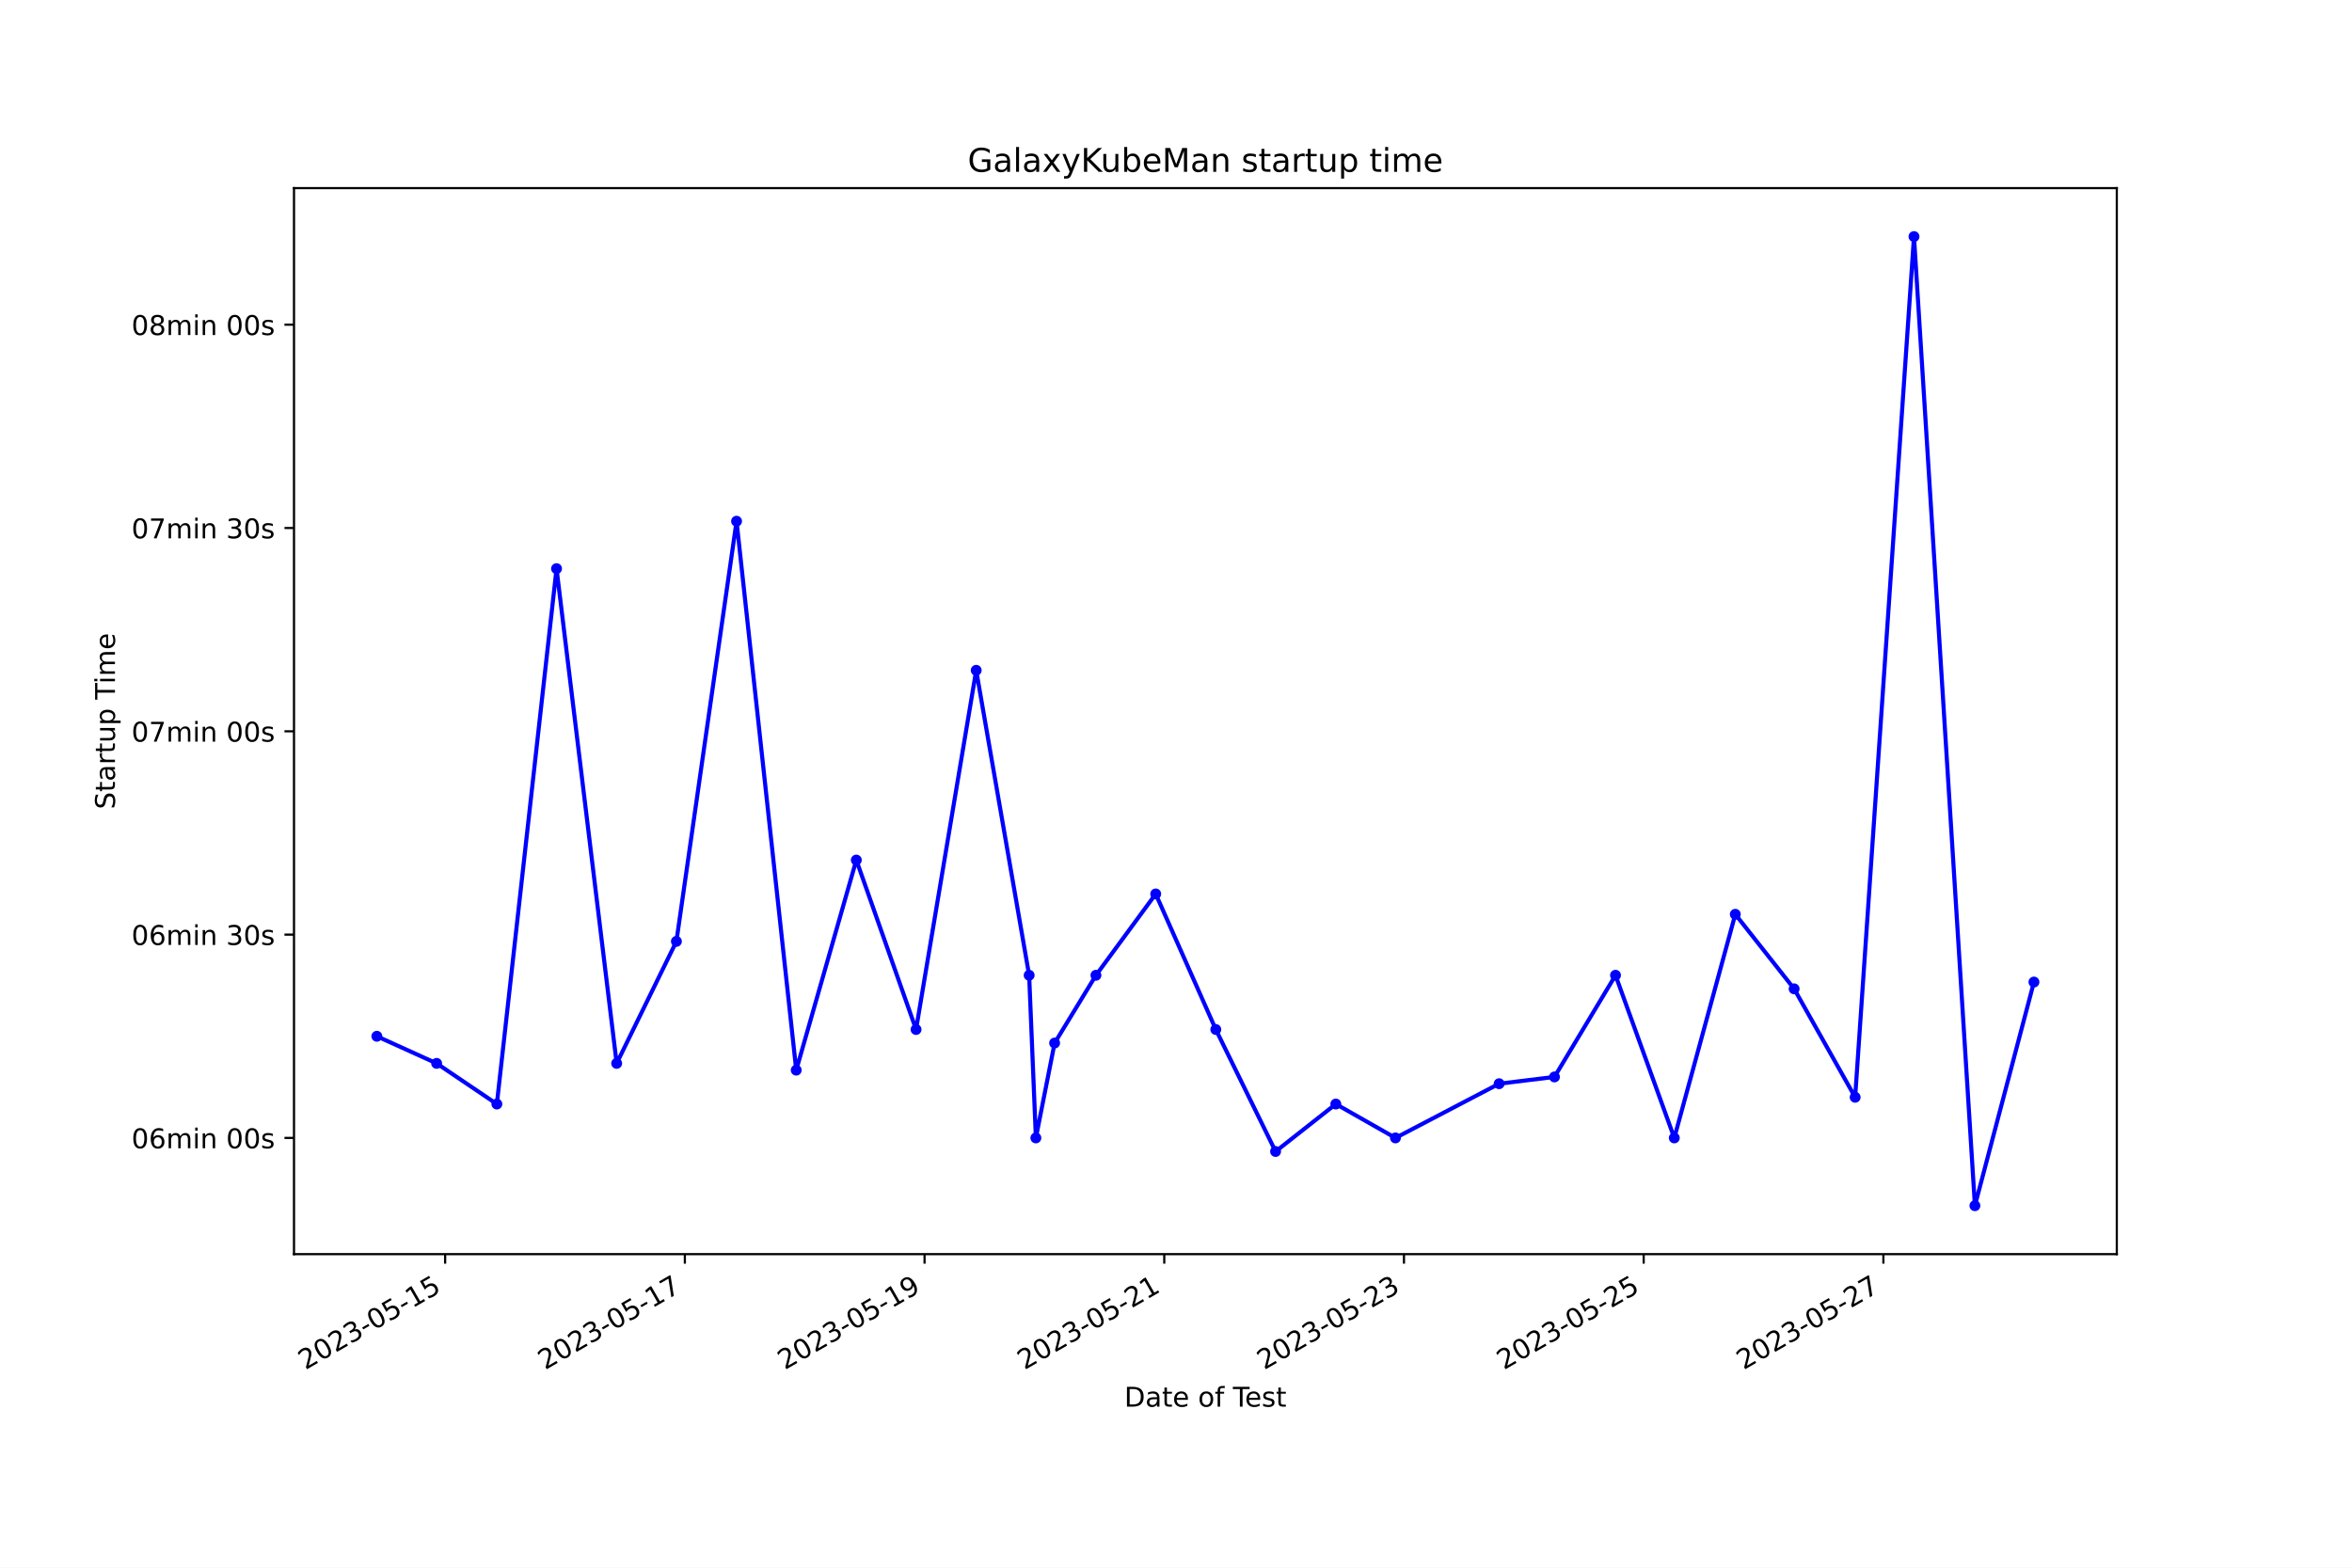
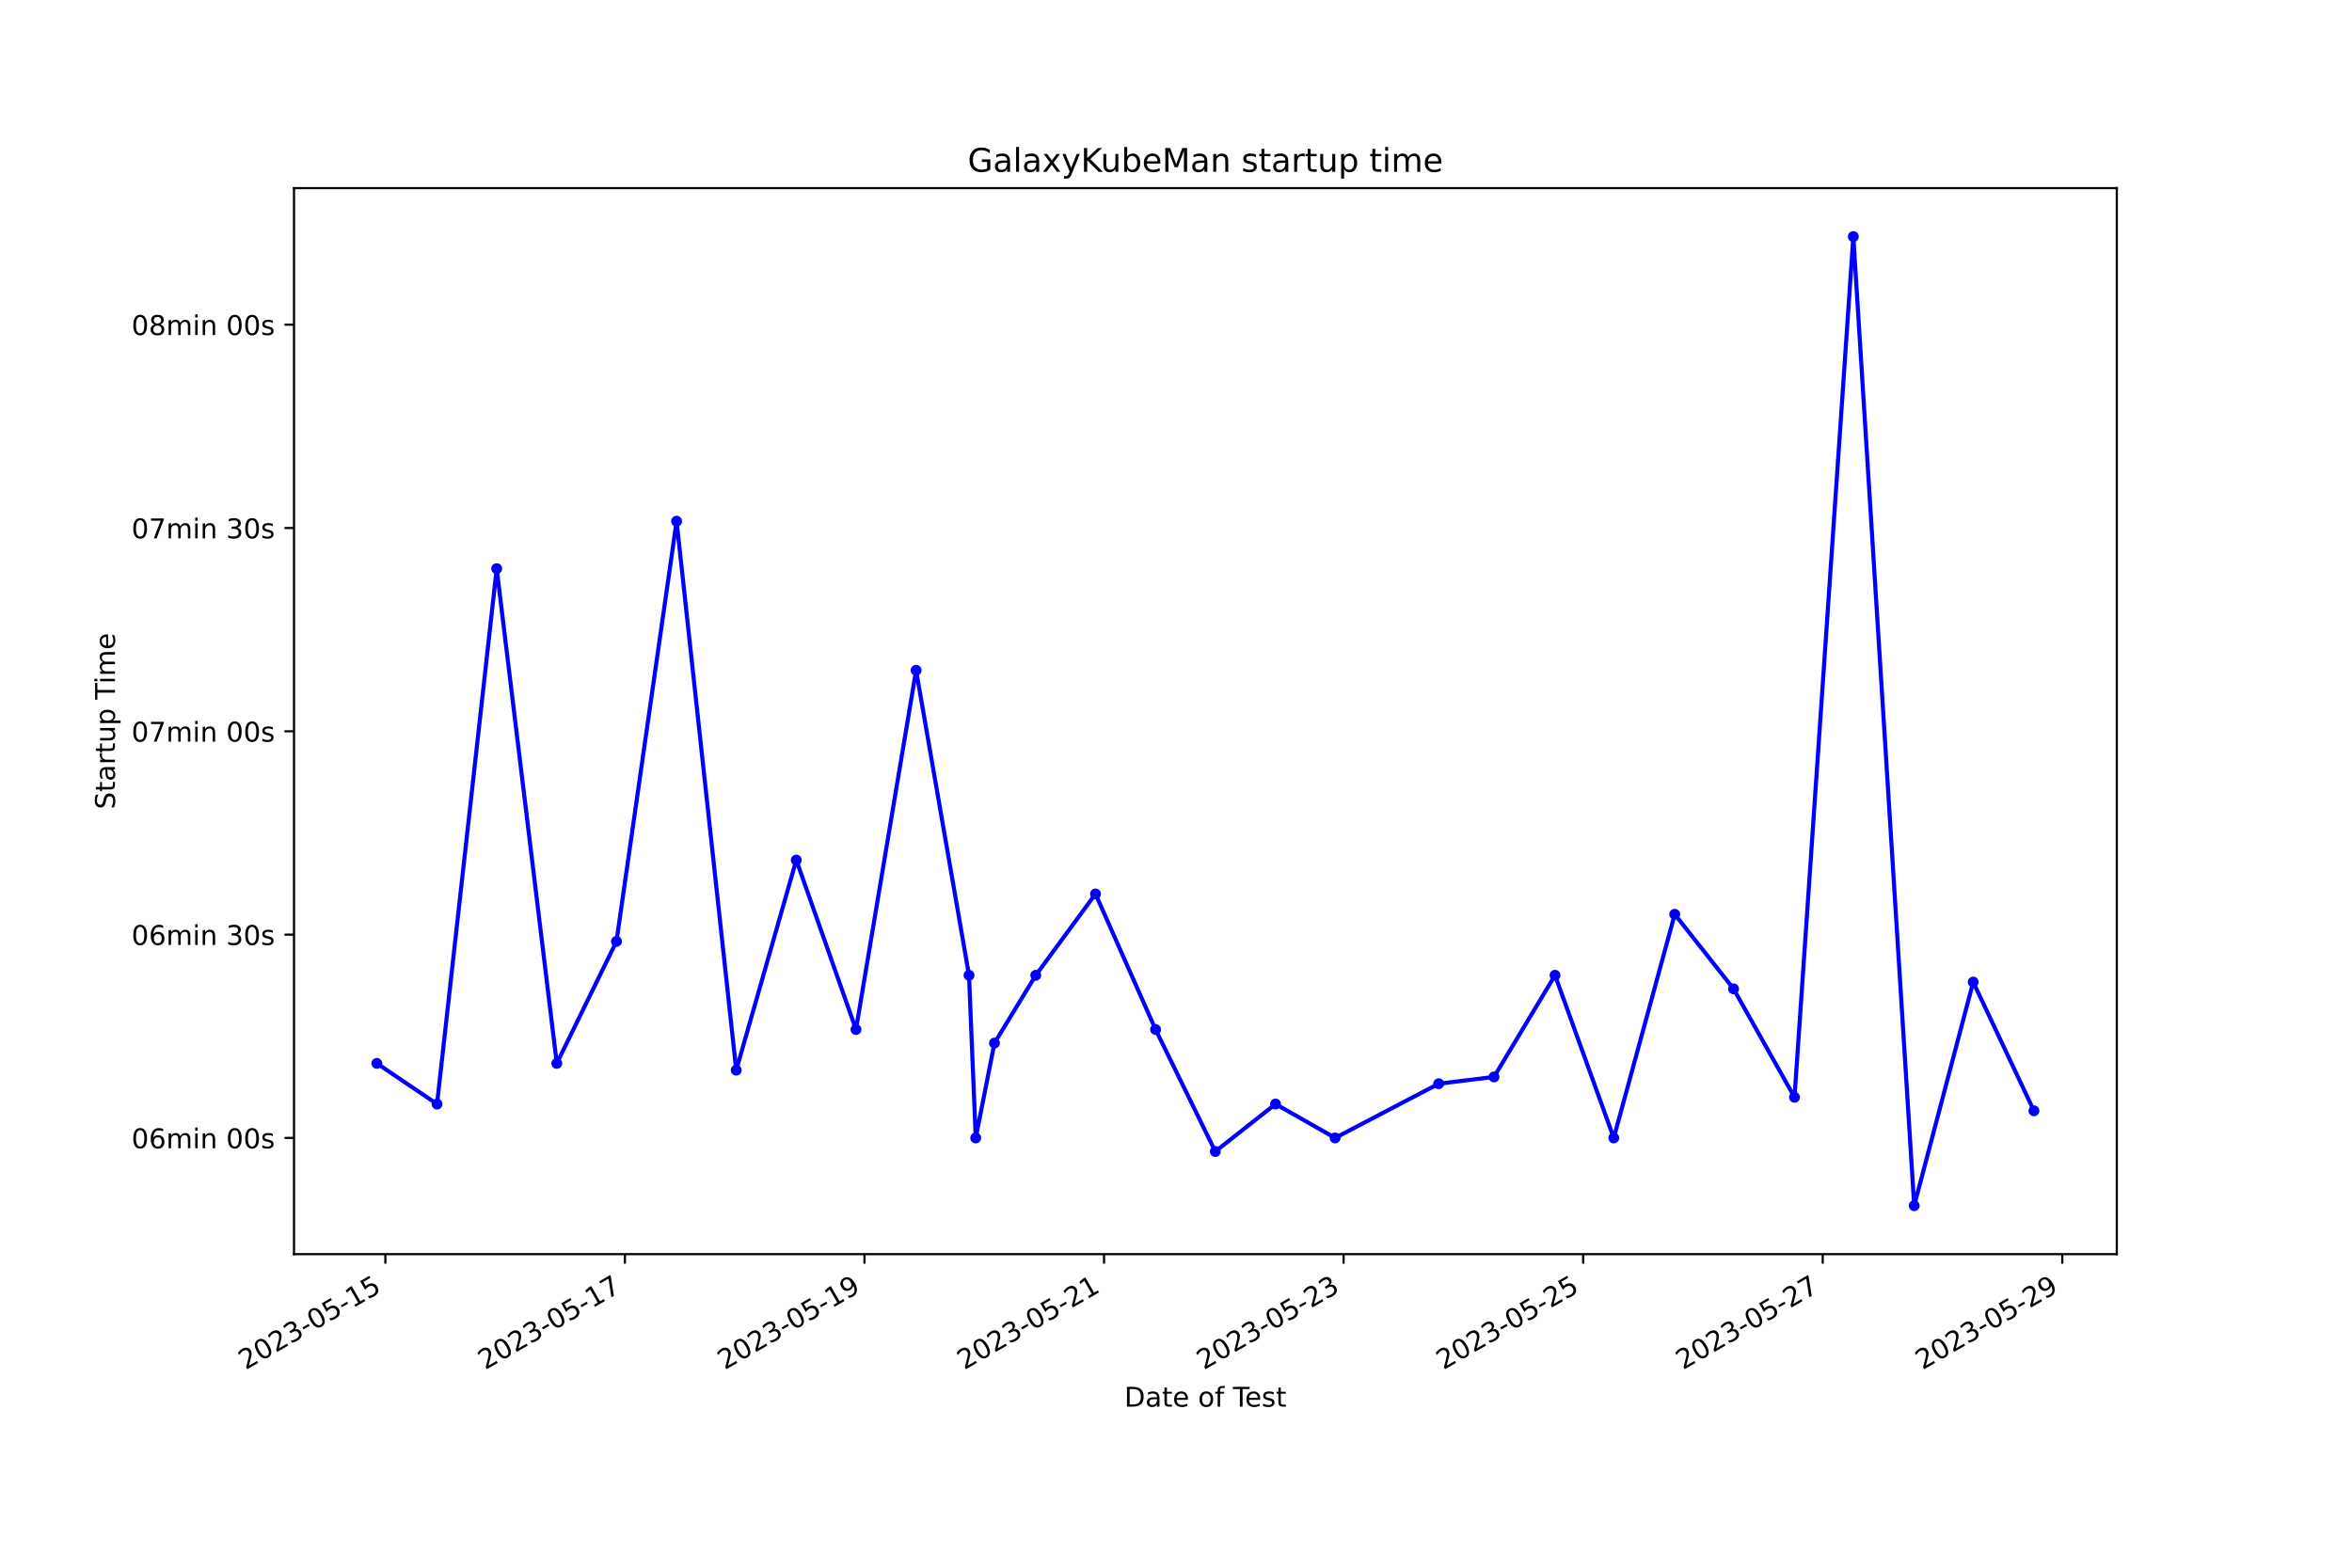
<svg xmlns="http://www.w3.org/2000/svg" xmlns:xlink="http://www.w3.org/1999/xlink" width="864pt" height="576pt" viewBox="0 0 864 576" version="1.1">
  <defs>
    <style type="text/css">*{stroke-linejoin: round; stroke-linecap: butt}</style>
  </defs>
  <g id="figure_1">
    <g id="patch_1">
      <path d="M 0 576  L 864 576  L 864 0  L 0 0  z " style="fill: #ffffff" />
    </g>
    <g id="axes_1">
      <g id="patch_2">
        <path d="M 108 460.8  L 777.6 460.8  L 777.6 69.12  L 108 69.12  z " style="fill: #ffffff" />
      </g>
      <g id="matplotlib.axis_1">
        <g id="xtick_1">
          <g id="line2d_1">
            <defs>
-               <path id="m512138c12f" d="M 0 0  L 0 3.5  " style="stroke: #000000; stroke-width: 0.8" />
+               <path id="mf12563fa78" d="M 0 0  L 0 3.5  " style="stroke: #000000; stroke-width: 0.8" />
            </defs>
            <g>
-               <use xlink:href="#m512138c12f" x="163.524" y="460.8" style="stroke: #000000; stroke-width: 0.8" />
+               <use xlink:href="#mf12563fa78" x="141.563" y="460.8" style="stroke: #000000; stroke-width: 0.8" />
            </g>
          </g>
          <g id="text_1">
-             <g transform="translate(112.1545 503.4383) rotate(-30) scale(0.1 -0.1)">
+             <g transform="translate(90.19333 503.4383) rotate(-30) scale(0.1 -0.1)">
              <defs>
                <path id="DejaVuSans-32" d="M 1228 531  L 3431 531  L 3431 0  L 469 0  L 469 531  Q 828 903 1448 1529  Q 2069 2156 2228 2338  Q 2531 2678 2651 2914  Q 2772 3150 2772 3378  Q 2772 3750 2511 3984  Q 2250 4219 1831 4219  Q 1534 4219 1204 4116  Q 875 4013 500 3803  L 500 4441  Q 881 4594 1212 4672  Q 1544 4750 1819 4750  Q 2544 4750 2975 4387  Q 3406 4025 3406 3419  Q 3406 3131 3298 2873  Q 3191 2616 2906 2266  Q 2828 2175 2409 1742  Q 1991 1309 1228 531  z " transform="scale(0.015625)" />
                <path id="DejaVuSans-30" d="M 2034 4250  Q 1547 4250 1301 3770  Q 1056 3291 1056 2328  Q 1056 1369 1301 889  Q 1547 409 2034 409  Q 2525 409 2770 889  Q 3016 1369 3016 2328  Q 3016 3291 2770 3770  Q 2525 4250 2034 4250  z M 2034 4750  Q 2819 4750 3233 4129  Q 3647 3509 3647 2328  Q 3647 1150 3233 529  Q 2819 -91 2034 -91  Q 1250 -91 836 529  Q 422 1150 422 2328  Q 422 3509 836 4129  Q 1250 4750 2034 4750  z " transform="scale(0.015625)" />
                <path id="DejaVuSans-33" d="M 2597 2516  Q 3050 2419 3304 2112  Q 3559 1806 3559 1356  Q 3559 666 3084 287  Q 2609 -91 1734 -91  Q 1441 -91 1130 -33  Q 819 25 488 141  L 488 750  Q 750 597 1062 519  Q 1375 441 1716 441  Q 2309 441 2620 675  Q 2931 909 2931 1356  Q 2931 1769 2642 2001  Q 2353 2234 1838 2234  L 1294 2234  L 1294 2753  L 1863 2753  Q 2328 2753 2575 2939  Q 2822 3125 2822 3475  Q 2822 3834 2567 4026  Q 2313 4219 1838 4219  Q 1578 4219 1281 4162  Q 984 4106 628 3988  L 628 4550  Q 988 4650 1302 4700  Q 1616 4750 1894 4750  Q 2613 4750 3031 4423  Q 3450 4097 3450 3541  Q 3450 3153 3228 2886  Q 3006 2619 2597 2516  z " transform="scale(0.015625)" />
                <path id="DejaVuSans-2d" d="M 313 2009  L 1997 2009  L 1997 1497  L 313 1497  L 313 2009  z " transform="scale(0.015625)" />
                <path id="DejaVuSans-35" d="M 691 4666  L 3169 4666  L 3169 4134  L 1269 4134  L 1269 2991  Q 1406 3038 1543 3061  Q 1681 3084 1819 3084  Q 2600 3084 3056 2656  Q 3513 2228 3513 1497  Q 3513 744 3044 326  Q 2575 -91 1722 -91  Q 1428 -91 1123 -41  Q 819 9 494 109  L 494 744  Q 775 591 1075 516  Q 1375 441 1709 441  Q 2250 441 2565 725  Q 2881 1009 2881 1497  Q 2881 1984 2565 2268  Q 2250 2553 1709 2553  Q 1456 2553 1204 2497  Q 953 2441 691 2322  L 691 4666  z " transform="scale(0.015625)" />
                <path id="DejaVuSans-31" d="M 794 531  L 1825 531  L 1825 4091  L 703 3866  L 703 4441  L 1819 4666  L 2450 4666  L 2450 531  L 3481 531  L 3481 0  L 794 0  L 794 531  z " transform="scale(0.015625)" />
              </defs>
              <use xlink:href="#DejaVuSans-32" />
              <use xlink:href="#DejaVuSans-30" x="63.623" />
              <use xlink:href="#DejaVuSans-32" x="127.246" />
              <use xlink:href="#DejaVuSans-33" x="190.869" />
              <use xlink:href="#DejaVuSans-2d" x="254.492" />
              <use xlink:href="#DejaVuSans-30" x="290.576" />
              <use xlink:href="#DejaVuSans-35" x="354.199" />
              <use xlink:href="#DejaVuSans-2d" x="417.822" />
              <use xlink:href="#DejaVuSans-31" x="453.906" />
              <use xlink:href="#DejaVuSans-35" x="517.529" />
            </g>
          </g>
        </g>
        <g id="xtick_2">
          <g id="line2d_2">
            <g>
-               <use xlink:href="#m512138c12f" x="251.579" y="460.8" style="stroke: #000000; stroke-width: 0.8" />
+               <use xlink:href="#mf12563fa78" x="229.565" y="460.8" style="stroke: #000000; stroke-width: 0.8" />
            </g>
          </g>
          <g id="text_2">
-             <g transform="translate(200.2099 503.4383) rotate(-30) scale(0.1 -0.1)">
+             <g transform="translate(178.1955 503.4383) rotate(-30) scale(0.1 -0.1)">
              <defs>
                <path id="DejaVuSans-37" d="M 525 4666  L 3525 4666  L 3525 4397  L 1831 0  L 1172 0  L 2766 4134  L 525 4134  L 525 4666  z " transform="scale(0.015625)" />
              </defs>
              <use xlink:href="#DejaVuSans-32" />
              <use xlink:href="#DejaVuSans-30" x="63.623" />
              <use xlink:href="#DejaVuSans-32" x="127.246" />
              <use xlink:href="#DejaVuSans-33" x="190.869" />
              <use xlink:href="#DejaVuSans-2d" x="254.492" />
              <use xlink:href="#DejaVuSans-30" x="290.576" />
              <use xlink:href="#DejaVuSans-35" x="354.199" />
              <use xlink:href="#DejaVuSans-2d" x="417.822" />
              <use xlink:href="#DejaVuSans-31" x="453.906" />
              <use xlink:href="#DejaVuSans-37" x="517.529" />
            </g>
          </g>
        </g>
        <g id="xtick_3">
          <g id="line2d_3">
            <g>
-               <use xlink:href="#m512138c12f" x="339.635" y="460.8" style="stroke: #000000; stroke-width: 0.8" />
+               <use xlink:href="#mf12563fa78" x="317.567" y="460.8" style="stroke: #000000; stroke-width: 0.8" />
            </g>
          </g>
          <g id="text_3">
-             <g transform="translate(288.2652 503.4383) rotate(-30) scale(0.1 -0.1)">
+             <g transform="translate(266.1976 503.4383) rotate(-30) scale(0.1 -0.1)">
              <defs>
                <path id="DejaVuSans-39" d="M 703 97  L 703 672  Q 941 559 1184 500  Q 1428 441 1663 441  Q 2288 441 2617 861  Q 2947 1281 2994 2138  Q 2813 1869 2534 1725  Q 2256 1581 1919 1581  Q 1219 1581 811 2004  Q 403 2428 403 3163  Q 403 3881 828 4315  Q 1253 4750 1959 4750  Q 2769 4750 3195 4129  Q 3622 3509 3622 2328  Q 3622 1225 3098 567  Q 2575 -91 1691 -91  Q 1453 -91 1209 -44  Q 966 3 703 97  z M 1959 2075  Q 2384 2075 2632 2365  Q 2881 2656 2881 3163  Q 2881 3666 2632 3958  Q 2384 4250 1959 4250  Q 1534 4250 1286 3958  Q 1038 3666 1038 3163  Q 1038 2656 1286 2365  Q 1534 2075 1959 2075  z " transform="scale(0.015625)" />
              </defs>
              <use xlink:href="#DejaVuSans-32" />
              <use xlink:href="#DejaVuSans-30" x="63.623" />
              <use xlink:href="#DejaVuSans-32" x="127.246" />
              <use xlink:href="#DejaVuSans-33" x="190.869" />
              <use xlink:href="#DejaVuSans-2d" x="254.492" />
              <use xlink:href="#DejaVuSans-30" x="290.576" />
              <use xlink:href="#DejaVuSans-35" x="354.199" />
              <use xlink:href="#DejaVuSans-2d" x="417.822" />
              <use xlink:href="#DejaVuSans-31" x="453.906" />
              <use xlink:href="#DejaVuSans-39" x="517.529" />
            </g>
          </g>
        </g>
        <g id="xtick_4">
          <g id="line2d_4">
            <g>
-               <use xlink:href="#m512138c12f" x="427.69" y="460.8" style="stroke: #000000; stroke-width: 0.8" />
+               <use xlink:href="#mf12563fa78" x="405.569" y="460.8" style="stroke: #000000; stroke-width: 0.8" />
            </g>
          </g>
          <g id="text_4">
-             <g transform="translate(376.3205 503.4383) rotate(-30) scale(0.1 -0.1)">
+             <g transform="translate(354.1997 503.4383) rotate(-30) scale(0.1 -0.1)">
              <use xlink:href="#DejaVuSans-32" />
              <use xlink:href="#DejaVuSans-30" x="63.623" />
              <use xlink:href="#DejaVuSans-32" x="127.246" />
              <use xlink:href="#DejaVuSans-33" x="190.869" />
              <use xlink:href="#DejaVuSans-2d" x="254.492" />
              <use xlink:href="#DejaVuSans-30" x="290.576" />
              <use xlink:href="#DejaVuSans-35" x="354.199" />
              <use xlink:href="#DejaVuSans-2d" x="417.822" />
              <use xlink:href="#DejaVuSans-32" x="453.906" />
              <use xlink:href="#DejaVuSans-31" x="517.529" />
            </g>
          </g>
        </g>
        <g id="xtick_5">
          <g id="line2d_5">
            <g>
-               <use xlink:href="#m512138c12f" x="515.745" y="460.8" style="stroke: #000000; stroke-width: 0.8" />
+               <use xlink:href="#mf12563fa78" x="493.571" y="460.8" style="stroke: #000000; stroke-width: 0.8" />
            </g>
          </g>
          <g id="text_5">
-             <g transform="translate(464.3758 503.4383) rotate(-30) scale(0.1 -0.1)">
+             <g transform="translate(442.2019 503.4383) rotate(-30) scale(0.1 -0.1)">
              <use xlink:href="#DejaVuSans-32" />
              <use xlink:href="#DejaVuSans-30" x="63.623" />
              <use xlink:href="#DejaVuSans-32" x="127.246" />
              <use xlink:href="#DejaVuSans-33" x="190.869" />
              <use xlink:href="#DejaVuSans-2d" x="254.492" />
              <use xlink:href="#DejaVuSans-30" x="290.576" />
              <use xlink:href="#DejaVuSans-35" x="354.199" />
              <use xlink:href="#DejaVuSans-2d" x="417.822" />
              <use xlink:href="#DejaVuSans-32" x="453.906" />
              <use xlink:href="#DejaVuSans-33" x="517.529" />
            </g>
          </g>
        </g>
        <g id="xtick_6">
          <g id="line2d_6">
            <g>
-               <use xlink:href="#m512138c12f" x="603.801" y="460.8" style="stroke: #000000; stroke-width: 0.8" />
+               <use xlink:href="#mf12563fa78" x="581.573" y="460.8" style="stroke: #000000; stroke-width: 0.8" />
            </g>
          </g>
          <g id="text_6">
-             <g transform="translate(552.4311 503.4383) rotate(-30) scale(0.1 -0.1)">
+             <g transform="translate(530.204 503.4383) rotate(-30) scale(0.1 -0.1)">
              <use xlink:href="#DejaVuSans-32" />
              <use xlink:href="#DejaVuSans-30" x="63.623" />
              <use xlink:href="#DejaVuSans-32" x="127.246" />
              <use xlink:href="#DejaVuSans-33" x="190.869" />
              <use xlink:href="#DejaVuSans-2d" x="254.492" />
              <use xlink:href="#DejaVuSans-30" x="290.576" />
              <use xlink:href="#DejaVuSans-35" x="354.199" />
              <use xlink:href="#DejaVuSans-2d" x="417.822" />
              <use xlink:href="#DejaVuSans-32" x="453.906" />
              <use xlink:href="#DejaVuSans-35" x="517.529" />
            </g>
          </g>
        </g>
        <g id="xtick_7">
          <g id="line2d_7">
            <g>
-               <use xlink:href="#m512138c12f" x="691.856" y="460.8" style="stroke: #000000; stroke-width: 0.8" />
+               <use xlink:href="#mf12563fa78" x="669.576" y="460.8" style="stroke: #000000; stroke-width: 0.8" />
            </g>
          </g>
          <g id="text_7">
-             <g transform="translate(640.4865 503.4383) rotate(-30) scale(0.1 -0.1)">
+             <g transform="translate(618.2061 503.4383) rotate(-30) scale(0.1 -0.1)">
              <use xlink:href="#DejaVuSans-32" />
              <use xlink:href="#DejaVuSans-30" x="63.623" />
              <use xlink:href="#DejaVuSans-32" x="127.246" />
              <use xlink:href="#DejaVuSans-33" x="190.869" />
              <use xlink:href="#DejaVuSans-2d" x="254.492" />
              <use xlink:href="#DejaVuSans-30" x="290.576" />
              <use xlink:href="#DejaVuSans-35" x="354.199" />
              <use xlink:href="#DejaVuSans-2d" x="417.822" />
              <use xlink:href="#DejaVuSans-32" x="453.906" />
              <use xlink:href="#DejaVuSans-37" x="517.529" />
            </g>
          </g>
        </g>
-         <g id="text_8">
+         <g id="xtick_8">
+           <g id="line2d_8">
+             <g>
+               <use xlink:href="#mf12563fa78" x="757.578" y="460.8" style="stroke: #000000; stroke-width: 0.8" />
+             </g>
+           </g>
+           <g id="text_8">
+             <g transform="translate(706.2083 503.4383) rotate(-30) scale(0.1 -0.1)">
+               <use xlink:href="#DejaVuSans-32" />
+               <use xlink:href="#DejaVuSans-30" x="63.623" />
+               <use xlink:href="#DejaVuSans-32" x="127.246" />
+               <use xlink:href="#DejaVuSans-33" x="190.869" />
+               <use xlink:href="#DejaVuSans-2d" x="254.492" />
+               <use xlink:href="#DejaVuSans-30" x="290.576" />
+               <use xlink:href="#DejaVuSans-35" x="354.199" />
+               <use xlink:href="#DejaVuSans-2d" x="417.822" />
+               <use xlink:href="#DejaVuSans-32" x="453.906" />
+               <use xlink:href="#DejaVuSans-39" x="517.529" />
+             </g>
+           </g>
+         </g>
+         <g id="text_9">
          <g transform="translate(413.0063 516.8378) scale(0.1 -0.1)">
            <defs>
              <path id="DejaVuSans-44" d="M 1259 4147  L 1259 519  L 2022 519  Q 2988 519 3436 956  Q 3884 1394 3884 2338  Q 3884 3275 3436 3711  Q 2988 4147 2022 4147  L 1259 4147  z M 628 4666  L 1925 4666  Q 3281 4666 3915 4102  Q 4550 3538 4550 2338  Q 4550 1131 3912 565  Q 3275 0 1925 0  L 628 0  L 628 4666  z " transform="scale(0.015625)" />
              <path id="DejaVuSans-61" d="M 2194 1759  Q 1497 1759 1228 1600  Q 959 1441 959 1056  Q 959 750 1161 570  Q 1363 391 1709 391  Q 2188 391 2477 730  Q 2766 1069 2766 1631  L 2766 1759  L 2194 1759  z M 3341 1997  L 3341 0  L 2766 0  L 2766 531  Q 2569 213 2275 61  Q 1981 -91 1556 -91  Q 1019 -91 701 211  Q 384 513 384 1019  Q 384 1609 779 1909  Q 1175 2209 1959 2209  L 2766 2209  L 2766 2266  Q 2766 2663 2505 2880  Q 2244 3097 1772 3097  Q 1472 3097 1187 3025  Q 903 2953 641 2809  L 641 3341  Q 956 3463 1253 3523  Q 1550 3584 1831 3584  Q 2591 3584 2966 3190  Q 3341 2797 3341 1997  z " transform="scale(0.015625)" />
              <path id="DejaVuSans-74" d="M 1172 4494  L 1172 3500  L 2356 3500  L 2356 3053  L 1172 3053  L 1172 1153  Q 1172 725 1289 603  Q 1406 481 1766 481  L 2356 481  L 2356 0  L 1766 0  Q 1100 0 847 248  Q 594 497 594 1153  L 594 3053  L 172 3053  L 172 3500  L 594 3500  L 594 4494  L 1172 4494  z " transform="scale(0.015625)" />
              <path id="DejaVuSans-65" d="M 3597 1894  L 3597 1613  L 953 1613  Q 991 1019 1311 708  Q 1631 397 2203 397  Q 2534 397 2845 478  Q 3156 559 3463 722  L 3463 178  Q 3153 47 2828 -22  Q 2503 -91 2169 -91  Q 1331 -91 842 396  Q 353 884 353 1716  Q 353 2575 817 3079  Q 1281 3584 2069 3584  Q 2775 3584 3186 3129  Q 3597 2675 3597 1894  z M 3022 2063  Q 3016 2534 2758 2815  Q 2500 3097 2075 3097  Q 1594 3097 1305 2825  Q 1016 2553 972 2059  L 3022 2063  z " transform="scale(0.015625)" />
              <path id="DejaVuSans-20" transform="scale(0.015625)" />
              <path id="DejaVuSans-6f" d="M 1959 3097  Q 1497 3097 1228 2736  Q 959 2375 959 1747  Q 959 1119 1226 758  Q 1494 397 1959 397  Q 2419 397 2687 759  Q 2956 1122 2956 1747  Q 2956 2369 2687 2733  Q 2419 3097 1959 3097  z M 1959 3584  Q 2709 3584 3137 3096  Q 3566 2609 3566 1747  Q 3566 888 3137 398  Q 2709 -91 1959 -91  Q 1206 -91 779 398  Q 353 888 353 1747  Q 353 2609 779 3096  Q 1206 3584 1959 3584  z " transform="scale(0.015625)" />
              <path id="DejaVuSans-66" d="M 2375 4863  L 2375 4384  L 1825 4384  Q 1516 4384 1395 4259  Q 1275 4134 1275 3809  L 1275 3500  L 2222 3500  L 2222 3053  L 1275 3053  L 1275 0  L 697 0  L 697 3053  L 147 3053  L 147 3500  L 697 3500  L 697 3744  Q 697 4328 969 4595  Q 1241 4863 1831 4863  L 2375 4863  z " transform="scale(0.015625)" />
              <path id="DejaVuSans-54" d="M -19 4666  L 3928 4666  L 3928 4134  L 2272 4134  L 2272 0  L 1638 0  L 1638 4134  L -19 4134  L -19 4666  z " transform="scale(0.015625)" />
              <path id="DejaVuSans-73" d="M 2834 3397  L 2834 2853  Q 2591 2978 2328 3040  Q 2066 3103 1784 3103  Q 1356 3103 1142 2972  Q 928 2841 928 2578  Q 928 2378 1081 2264  Q 1234 2150 1697 2047  L 1894 2003  Q 2506 1872 2764 1633  Q 3022 1394 3022 966  Q 3022 478 2636 193  Q 2250 -91 1575 -91  Q 1294 -91 989 -36  Q 684 19 347 128  L 347 722  Q 666 556 975 473  Q 1284 391 1588 391  Q 1994 391 2212 530  Q 2431 669 2431 922  Q 2431 1156 2273 1281  Q 2116 1406 1581 1522  L 1381 1569  Q 847 1681 609 1914  Q 372 2147 372 2553  Q 372 3047 722 3315  Q 1072 3584 1716 3584  Q 2034 3584 2315 3537  Q 2597 3491 2834 3397  z " transform="scale(0.015625)" />
            </defs>
            <use xlink:href="#DejaVuSans-44" />
            <use xlink:href="#DejaVuSans-61" x="77.002" />
            <use xlink:href="#DejaVuSans-74" x="138.281" />
            <use xlink:href="#DejaVuSans-65" x="177.49" />
            <use xlink:href="#DejaVuSans-20" x="239.014" />
            <use xlink:href="#DejaVuSans-6f" x="270.801" />
            <use xlink:href="#DejaVuSans-66" x="331.982" />
            <use xlink:href="#DejaVuSans-20" x="367.188" />
            <use xlink:href="#DejaVuSans-54" x="398.975" />
            <use xlink:href="#DejaVuSans-65" x="443.059" />
            <use xlink:href="#DejaVuSans-73" x="504.582" />
            <use xlink:href="#DejaVuSans-74" x="556.682" />
          </g>
        </g>
      </g>
      <g id="matplotlib.axis_2">
        <g id="ytick_1">
-           <g id="line2d_8">
+           <g id="line2d_9">
            <defs>
-               <path id="m8d2df5707d" d="M 0 0  L -3.5 0  " style="stroke: #000000; stroke-width: 0.8" />
+               <path id="m8678d23561" d="M 0 0  L -3.5 0  " style="stroke: #000000; stroke-width: 0.8" />
            </defs>
            <g>
-               <use xlink:href="#m8d2df5707d" x="108" y="418.096" style="stroke: #000000; stroke-width: 0.8" />
-             </g>
-           </g>
-           <g id="text_9">
+               <use xlink:href="#m8678d23561" x="108" y="418.096" style="stroke: #000000; stroke-width: 0.8" />
+             </g>
+           </g>
+           <g id="text_10">
            <g transform="translate(48.30625 421.8954) scale(0.1 -0.1)">
              <defs>
                <path id="DejaVuSans-36" d="M 2113 2584  Q 1688 2584 1439 2293  Q 1191 2003 1191 1497  Q 1191 994 1439 701  Q 1688 409 2113 409  Q 2538 409 2786 701  Q 3034 994 3034 1497  Q 3034 2003 2786 2293  Q 2538 2584 2113 2584  z M 3366 4563  L 3366 3988  Q 3128 4100 2886 4159  Q 2644 4219 2406 4219  Q 1781 4219 1451 3797  Q 1122 3375 1075 2522  Q 1259 2794 1537 2939  Q 1816 3084 2150 3084  Q 2853 3084 3261 2657  Q 3669 2231 3669 1497  Q 3669 778 3244 343  Q 2819 -91 2113 -91  Q 1303 -91 875 529  Q 447 1150 447 2328  Q 447 3434 972 4092  Q 1497 4750 2381 4750  Q 2619 4750 2861 4703  Q 3103 4656 3366 4563  z " transform="scale(0.015625)" />
                <path id="DejaVuSans-6d" d="M 3328 2828  Q 3544 3216 3844 3400  Q 4144 3584 4550 3584  Q 5097 3584 5394 3201  Q 5691 2819 5691 2113  L 5691 0  L 5113 0  L 5113 2094  Q 5113 2597 4934 2840  Q 4756 3084 4391 3084  Q 3944 3084 3684 2787  Q 3425 2491 3425 1978  L 3425 0  L 2847 0  L 2847 2094  Q 2847 2600 2669 2842  Q 2491 3084 2119 3084  Q 1678 3084 1418 2786  Q 1159 2488 1159 1978  L 1159 0  L 581 0  L 581 3500  L 1159 3500  L 1159 2956  Q 1356 3278 1631 3431  Q 1906 3584 2284 3584  Q 2666 3584 2933 3390  Q 3200 3197 3328 2828  z " transform="scale(0.015625)" />
                <path id="DejaVuSans-69" d="M 603 3500  L 1178 3500  L 1178 0  L 603 0  L 603 3500  z M 603 4863  L 1178 4863  L 1178 4134  L 603 4134  L 603 4863  z " transform="scale(0.015625)" />
                <path id="DejaVuSans-6e" d="M 3513 2113  L 3513 0  L 2938 0  L 2938 2094  Q 2938 2591 2744 2837  Q 2550 3084 2163 3084  Q 1697 3084 1428 2787  Q 1159 2491 1159 1978  L 1159 0  L 581 0  L 581 3500  L 1159 3500  L 1159 2956  Q 1366 3272 1645 3428  Q 1925 3584 2291 3584  Q 2894 3584 3203 3211  Q 3513 2838 3513 2113  z " transform="scale(0.015625)" />
              </defs>
              <use xlink:href="#DejaVuSans-30" />
              <use xlink:href="#DejaVuSans-36" x="63.623" />
              <use xlink:href="#DejaVuSans-6d" x="127.246" />
              <use xlink:href="#DejaVuSans-69" x="224.658" />
              <use xlink:href="#DejaVuSans-6e" x="252.441" />
              <use xlink:href="#DejaVuSans-20" x="315.82" />
              <use xlink:href="#DejaVuSans-30" x="347.607" />
              <use xlink:href="#DejaVuSans-30" x="411.23" />
              <use xlink:href="#DejaVuSans-73" x="474.854" />
            </g>
          </g>
        </g>
        <g id="ytick_2">
-           <g id="line2d_9">
-             <g>
-               <use xlink:href="#m8d2df5707d" x="108" y="343.396" style="stroke: #000000; stroke-width: 0.8" />
-             </g>
-           </g>
-           <g id="text_10">
+           <g id="line2d_10">
+             <g>
+               <use xlink:href="#m8678d23561" x="108" y="343.396" style="stroke: #000000; stroke-width: 0.8" />
+             </g>
+           </g>
+           <g id="text_11">
            <g transform="translate(48.30625 347.1948) scale(0.1 -0.1)">
              <use xlink:href="#DejaVuSans-30" />
              <use xlink:href="#DejaVuSans-36" x="63.623" />
              <use xlink:href="#DejaVuSans-6d" x="127.246" />
              <use xlink:href="#DejaVuSans-69" x="224.658" />
              <use xlink:href="#DejaVuSans-6e" x="252.441" />
              <use xlink:href="#DejaVuSans-20" x="315.82" />
              <use xlink:href="#DejaVuSans-33" x="347.607" />
              <use xlink:href="#DejaVuSans-30" x="411.23" />
              <use xlink:href="#DejaVuSans-73" x="474.854" />
            </g>
          </g>
        </g>
        <g id="ytick_3">
-           <g id="line2d_10">
-             <g>
-               <use xlink:href="#m8d2df5707d" x="108" y="268.695" style="stroke: #000000; stroke-width: 0.8" />
-             </g>
-           </g>
-           <g id="text_11">
+           <g id="line2d_11">
+             <g>
+               <use xlink:href="#m8678d23561" x="108" y="268.695" style="stroke: #000000; stroke-width: 0.8" />
+             </g>
+           </g>
+           <g id="text_12">
            <g transform="translate(48.30625 272.4942) scale(0.1 -0.1)">
              <use xlink:href="#DejaVuSans-30" />
              <use xlink:href="#DejaVuSans-37" x="63.623" />
              <use xlink:href="#DejaVuSans-6d" x="127.246" />
              <use xlink:href="#DejaVuSans-69" x="224.658" />
              <use xlink:href="#DejaVuSans-6e" x="252.441" />
              <use xlink:href="#DejaVuSans-20" x="315.82" />
              <use xlink:href="#DejaVuSans-30" x="347.607" />
              <use xlink:href="#DejaVuSans-30" x="411.23" />
              <use xlink:href="#DejaVuSans-73" x="474.854" />
            </g>
          </g>
        </g>
        <g id="ytick_4">
-           <g id="line2d_11">
-             <g>
-               <use xlink:href="#m8d2df5707d" x="108" y="193.994" style="stroke: #000000; stroke-width: 0.8" />
-             </g>
-           </g>
-           <g id="text_12">
+           <g id="line2d_12">
+             <g>
+               <use xlink:href="#m8678d23561" x="108" y="193.994" style="stroke: #000000; stroke-width: 0.8" />
+             </g>
+           </g>
+           <g id="text_13">
            <g transform="translate(48.30625 197.7937) scale(0.1 -0.1)">
              <use xlink:href="#DejaVuSans-30" />
              <use xlink:href="#DejaVuSans-37" x="63.623" />
              <use xlink:href="#DejaVuSans-6d" x="127.246" />
              <use xlink:href="#DejaVuSans-69" x="224.658" />
              <use xlink:href="#DejaVuSans-6e" x="252.441" />
              <use xlink:href="#DejaVuSans-20" x="315.82" />
              <use xlink:href="#DejaVuSans-33" x="347.607" />
              <use xlink:href="#DejaVuSans-30" x="411.23" />
              <use xlink:href="#DejaVuSans-73" x="474.854" />
            </g>
          </g>
        </g>
        <g id="ytick_5">
-           <g id="line2d_12">
-             <g>
-               <use xlink:href="#m8d2df5707d" x="108" y="119.294" style="stroke: #000000; stroke-width: 0.8" />
-             </g>
-           </g>
-           <g id="text_13">
+           <g id="line2d_13">
+             <g>
+               <use xlink:href="#m8678d23561" x="108" y="119.294" style="stroke: #000000; stroke-width: 0.8" />
+             </g>
+           </g>
+           <g id="text_14">
            <g transform="translate(48.30625 123.0931) scale(0.1 -0.1)">
              <defs>
                <path id="DejaVuSans-38" d="M 2034 2216  Q 1584 2216 1326 1975  Q 1069 1734 1069 1313  Q 1069 891 1326 650  Q 1584 409 2034 409  Q 2484 409 2743 651  Q 3003 894 3003 1313  Q 3003 1734 2745 1975  Q 2488 2216 2034 2216  z M 1403 2484  Q 997 2584 770 2862  Q 544 3141 544 3541  Q 544 4100 942 4425  Q 1341 4750 2034 4750  Q 2731 4750 3128 4425  Q 3525 4100 3525 3541  Q 3525 3141 3298 2862  Q 3072 2584 2669 2484  Q 3125 2378 3379 2068  Q 3634 1759 3634 1313  Q 3634 634 3220 271  Q 2806 -91 2034 -91  Q 1263 -91 848 271  Q 434 634 434 1313  Q 434 1759 690 2068  Q 947 2378 1403 2484  z M 1172 3481  Q 1172 3119 1398 2916  Q 1625 2713 2034 2713  Q 2441 2713 2670 2916  Q 2900 3119 2900 3481  Q 2900 3844 2670 4047  Q 2441 4250 2034 4250  Q 1625 4250 1398 4047  Q 1172 3844 1172 3481  z " transform="scale(0.015625)" />
              </defs>
              <use xlink:href="#DejaVuSans-30" />
              <use xlink:href="#DejaVuSans-38" x="63.623" />
              <use xlink:href="#DejaVuSans-6d" x="127.246" />
              <use xlink:href="#DejaVuSans-69" x="224.658" />
              <use xlink:href="#DejaVuSans-6e" x="252.441" />
              <use xlink:href="#DejaVuSans-20" x="315.82" />
              <use xlink:href="#DejaVuSans-30" x="347.607" />
              <use xlink:href="#DejaVuSans-30" x="411.23" />
              <use xlink:href="#DejaVuSans-73" x="474.854" />
            </g>
          </g>
        </g>
-         <g id="text_14">
+         <g id="text_15">
          <g transform="translate(42.22656 297.3397) rotate(-90) scale(0.1 -0.1)">
            <defs>
              <path id="DejaVuSans-53" d="M 3425 4513  L 3425 3897  Q 3066 4069 2747 4153  Q 2428 4238 2131 4238  Q 1616 4238 1336 4038  Q 1056 3838 1056 3469  Q 1056 3159 1242 3001  Q 1428 2844 1947 2747  L 2328 2669  Q 3034 2534 3370 2195  Q 3706 1856 3706 1288  Q 3706 609 3251 259  Q 2797 -91 1919 -91  Q 1588 -91 1214 -16  Q 841 59 441 206  L 441 856  Q 825 641 1194 531  Q 1563 422 1919 422  Q 2459 422 2753 634  Q 3047 847 3047 1241  Q 3047 1584 2836 1778  Q 2625 1972 2144 2069  L 1759 2144  Q 1053 2284 737 2584  Q 422 2884 422 3419  Q 422 4038 858 4394  Q 1294 4750 2059 4750  Q 2388 4750 2728 4690  Q 3069 4631 3425 4513  z " transform="scale(0.015625)" />
              <path id="DejaVuSans-72" d="M 2631 2963  Q 2534 3019 2420 3045  Q 2306 3072 2169 3072  Q 1681 3072 1420 2755  Q 1159 2438 1159 1844  L 1159 0  L 581 0  L 581 3500  L 1159 3500  L 1159 2956  Q 1341 3275 1631 3429  Q 1922 3584 2338 3584  Q 2397 3584 2469 3576  Q 2541 3569 2628 3553  L 2631 2963  z " transform="scale(0.015625)" />
              <path id="DejaVuSans-75" d="M 544 1381  L 544 3500  L 1119 3500  L 1119 1403  Q 1119 906 1312 657  Q 1506 409 1894 409  Q 2359 409 2629 706  Q 2900 1003 2900 1516  L 2900 3500  L 3475 3500  L 3475 0  L 2900 0  L 2900 538  Q 2691 219 2414 64  Q 2138 -91 1772 -91  Q 1169 -91 856 284  Q 544 659 544 1381  z M 1991 3584  L 1991 3584  z " transform="scale(0.015625)" />
              <path id="DejaVuSans-70" d="M 1159 525  L 1159 -1331  L 581 -1331  L 581 3500  L 1159 3500  L 1159 2969  Q 1341 3281 1617 3432  Q 1894 3584 2278 3584  Q 2916 3584 3314 3078  Q 3713 2572 3713 1747  Q 3713 922 3314 415  Q 2916 -91 2278 -91  Q 1894 -91 1617 61  Q 1341 213 1159 525  z M 3116 1747  Q 3116 2381 2855 2742  Q 2594 3103 2138 3103  Q 1681 3103 1420 2742  Q 1159 2381 1159 1747  Q 1159 1113 1420 752  Q 1681 391 2138 391  Q 2594 391 2855 752  Q 3116 1113 3116 1747  z " transform="scale(0.015625)" />
            </defs>
            <use xlink:href="#DejaVuSans-53" />
            <use xlink:href="#DejaVuSans-74" x="63.477" />
            <use xlink:href="#DejaVuSans-61" x="102.686" />
            <use xlink:href="#DejaVuSans-72" x="163.965" />
            <use xlink:href="#DejaVuSans-74" x="205.078" />
            <use xlink:href="#DejaVuSans-75" x="244.287" />
            <use xlink:href="#DejaVuSans-70" x="307.666" />
            <use xlink:href="#DejaVuSans-20" x="371.143" />
            <use xlink:href="#DejaVuSans-54" x="402.93" />
            <use xlink:href="#DejaVuSans-69" x="460.889" />
            <use xlink:href="#DejaVuSans-6d" x="488.672" />
            <use xlink:href="#DejaVuSans-65" x="586.084" />
          </g>
        </g>
      </g>
-       <g id="line2d_13">
-         <path d="M 747.164 360.826  L 725.477 442.996  L 703.1 86.924  L 681.484 403.156  L 659.068 363.316  L 637.459 335.926  L 615.047 418.096  L 593.455 358.336  L 571.03 395.686  L 550.701 398.176  L 512.619 418.096  L 490.712 405.646  L 468.584 423.076  L 446.623 378.256  L 424.548 328.455  L 402.591 358.336  L 387.412 383.236  L 380.527 418.096  L 378.054 358.336  L 358.605 246.285  L 336.511 378.256  L 314.567 316.005  L 292.495 393.196  L 270.574 191.504  L 248.478 345.886  L 226.532 390.706  L 204.444 208.935  L 182.518 405.646  L 160.396 390.706  L 138.436 380.746  " clip-path="url(#p53262c3512)" style="fill: none; stroke: #0000ff; stroke-width: 1.5; stroke-linecap: square" />
+       <g id="line2d_14">
+         <path d="M 747.164 408.136  L 724.85 360.826  L 703.176 442.996  L 680.813 86.924  L 659.21 403.156  L 636.808 363.316  L 615.212 335.926  L 592.813 418.096  L 571.234 358.336  L 548.822 395.686  L 528.506 398.176  L 490.447 418.096  L 468.553 405.646  L 446.439 423.076  L 424.491 378.256  L 402.429 328.455  L 380.485 358.336  L 365.315 383.236  L 358.435 418.096  L 355.964 358.336  L 336.526 246.285  L 314.446 378.256  L 292.514 316.005  L 270.456 393.196  L 248.549 191.504  L 226.465 345.886  L 204.533 390.706  L 182.458 208.935  L 160.545 405.646  L 138.436 390.706  " clip-path="url(#p81276915ad)" style="fill: none; stroke: #0000ff; stroke-width: 1.5; stroke-linecap: square" />
        <defs>
-           <path id="mf33d117076" d="M 0 1.5  C 0.398 1.5 0.779 1.342 1.061 1.061  C 1.342 0.779 1.5 0.398 1.5 0  C 1.5 -0.398 1.342 -0.779 1.061 -1.061  C 0.779 -1.342 0.398 -1.5 0 -1.5  C -0.398 -1.5 -0.779 -1.342 -1.061 -1.061  C -1.342 -0.779 -1.5 -0.398 -1.5 0  C -1.5 0.398 -1.342 0.779 -1.061 1.061  C -0.779 1.342 -0.398 1.5 0 1.5  z " style="stroke: #0000ff" />
+           <path id="mb894748ac2" d="M 0 1.5  C 0.398 1.5 0.779 1.342 1.061 1.061  C 1.342 0.779 1.5 0.398 1.5 0  C 1.5 -0.398 1.342 -0.779 1.061 -1.061  C 0.779 -1.342 0.398 -1.5 0 -1.5  C -0.398 -1.5 -0.779 -1.342 -1.061 -1.061  C -1.342 -0.779 -1.5 -0.398 -1.5 0  C -1.5 0.398 -1.342 0.779 -1.061 1.061  C -0.779 1.342 -0.398 1.5 0 1.5  z " style="stroke: #0000ff" />
        </defs>
-         <g clip-path="url(#p53262c3512)">
-           <use xlink:href="#mf33d117076" x="747.164" y="360.826" style="fill: #0000ff; stroke: #0000ff" />
-           <use xlink:href="#mf33d117076" x="725.477" y="442.996" style="fill: #0000ff; stroke: #0000ff" />
-           <use xlink:href="#mf33d117076" x="703.1" y="86.924" style="fill: #0000ff; stroke: #0000ff" />
-           <use xlink:href="#mf33d117076" x="681.484" y="403.156" style="fill: #0000ff; stroke: #0000ff" />
-           <use xlink:href="#mf33d117076" x="659.068" y="363.316" style="fill: #0000ff; stroke: #0000ff" />
-           <use xlink:href="#mf33d117076" x="637.459" y="335.926" style="fill: #0000ff; stroke: #0000ff" />
-           <use xlink:href="#mf33d117076" x="615.047" y="418.096" style="fill: #0000ff; stroke: #0000ff" />
-           <use xlink:href="#mf33d117076" x="593.455" y="358.336" style="fill: #0000ff; stroke: #0000ff" />
-           <use xlink:href="#mf33d117076" x="571.03" y="395.686" style="fill: #0000ff; stroke: #0000ff" />
-           <use xlink:href="#mf33d117076" x="550.701" y="398.176" style="fill: #0000ff; stroke: #0000ff" />
-           <use xlink:href="#mf33d117076" x="512.619" y="418.096" style="fill: #0000ff; stroke: #0000ff" />
-           <use xlink:href="#mf33d117076" x="490.712" y="405.646" style="fill: #0000ff; stroke: #0000ff" />
-           <use xlink:href="#mf33d117076" x="468.584" y="423.076" style="fill: #0000ff; stroke: #0000ff" />
-           <use xlink:href="#mf33d117076" x="446.623" y="378.256" style="fill: #0000ff; stroke: #0000ff" />
-           <use xlink:href="#mf33d117076" x="424.548" y="328.455" style="fill: #0000ff; stroke: #0000ff" />
-           <use xlink:href="#mf33d117076" x="402.591" y="358.336" style="fill: #0000ff; stroke: #0000ff" />
-           <use xlink:href="#mf33d117076" x="387.412" y="383.236" style="fill: #0000ff; stroke: #0000ff" />
-           <use xlink:href="#mf33d117076" x="380.527" y="418.096" style="fill: #0000ff; stroke: #0000ff" />
-           <use xlink:href="#mf33d117076" x="378.054" y="358.336" style="fill: #0000ff; stroke: #0000ff" />
-           <use xlink:href="#mf33d117076" x="358.605" y="246.285" style="fill: #0000ff; stroke: #0000ff" />
-           <use xlink:href="#mf33d117076" x="336.511" y="378.256" style="fill: #0000ff; stroke: #0000ff" />
-           <use xlink:href="#mf33d117076" x="314.567" y="316.005" style="fill: #0000ff; stroke: #0000ff" />
-           <use xlink:href="#mf33d117076" x="292.495" y="393.196" style="fill: #0000ff; stroke: #0000ff" />
-           <use xlink:href="#mf33d117076" x="270.574" y="191.504" style="fill: #0000ff; stroke: #0000ff" />
-           <use xlink:href="#mf33d117076" x="248.478" y="345.886" style="fill: #0000ff; stroke: #0000ff" />
-           <use xlink:href="#mf33d117076" x="226.532" y="390.706" style="fill: #0000ff; stroke: #0000ff" />
-           <use xlink:href="#mf33d117076" x="204.444" y="208.935" style="fill: #0000ff; stroke: #0000ff" />
-           <use xlink:href="#mf33d117076" x="182.518" y="405.646" style="fill: #0000ff; stroke: #0000ff" />
-           <use xlink:href="#mf33d117076" x="160.396" y="390.706" style="fill: #0000ff; stroke: #0000ff" />
-           <use xlink:href="#mf33d117076" x="138.436" y="380.746" style="fill: #0000ff; stroke: #0000ff" />
+         <g clip-path="url(#p81276915ad)">
+           <use xlink:href="#mb894748ac2" x="747.164" y="408.136" style="fill: #0000ff; stroke: #0000ff" />
+           <use xlink:href="#mb894748ac2" x="724.85" y="360.826" style="fill: #0000ff; stroke: #0000ff" />
+           <use xlink:href="#mb894748ac2" x="703.176" y="442.996" style="fill: #0000ff; stroke: #0000ff" />
+           <use xlink:href="#mb894748ac2" x="680.813" y="86.924" style="fill: #0000ff; stroke: #0000ff" />
+           <use xlink:href="#mb894748ac2" x="659.21" y="403.156" style="fill: #0000ff; stroke: #0000ff" />
+           <use xlink:href="#mb894748ac2" x="636.808" y="363.316" style="fill: #0000ff; stroke: #0000ff" />
+           <use xlink:href="#mb894748ac2" x="615.212" y="335.926" style="fill: #0000ff; stroke: #0000ff" />
+           <use xlink:href="#mb894748ac2" x="592.813" y="418.096" style="fill: #0000ff; stroke: #0000ff" />
+           <use xlink:href="#mb894748ac2" x="571.234" y="358.336" style="fill: #0000ff; stroke: #0000ff" />
+           <use xlink:href="#mb894748ac2" x="548.822" y="395.686" style="fill: #0000ff; stroke: #0000ff" />
+           <use xlink:href="#mb894748ac2" x="528.506" y="398.176" style="fill: #0000ff; stroke: #0000ff" />
+           <use xlink:href="#mb894748ac2" x="490.447" y="418.096" style="fill: #0000ff; stroke: #0000ff" />
+           <use xlink:href="#mb894748ac2" x="468.553" y="405.646" style="fill: #0000ff; stroke: #0000ff" />
+           <use xlink:href="#mb894748ac2" x="446.439" y="423.076" style="fill: #0000ff; stroke: #0000ff" />
+           <use xlink:href="#mb894748ac2" x="424.491" y="378.256" style="fill: #0000ff; stroke: #0000ff" />
+           <use xlink:href="#mb894748ac2" x="402.429" y="328.455" style="fill: #0000ff; stroke: #0000ff" />
+           <use xlink:href="#mb894748ac2" x="380.485" y="358.336" style="fill: #0000ff; stroke: #0000ff" />
+           <use xlink:href="#mb894748ac2" x="365.315" y="383.236" style="fill: #0000ff; stroke: #0000ff" />
+           <use xlink:href="#mb894748ac2" x="358.435" y="418.096" style="fill: #0000ff; stroke: #0000ff" />
+           <use xlink:href="#mb894748ac2" x="355.964" y="358.336" style="fill: #0000ff; stroke: #0000ff" />
+           <use xlink:href="#mb894748ac2" x="336.526" y="246.285" style="fill: #0000ff; stroke: #0000ff" />
+           <use xlink:href="#mb894748ac2" x="314.446" y="378.256" style="fill: #0000ff; stroke: #0000ff" />
+           <use xlink:href="#mb894748ac2" x="292.514" y="316.005" style="fill: #0000ff; stroke: #0000ff" />
+           <use xlink:href="#mb894748ac2" x="270.456" y="393.196" style="fill: #0000ff; stroke: #0000ff" />
+           <use xlink:href="#mb894748ac2" x="248.549" y="191.504" style="fill: #0000ff; stroke: #0000ff" />
+           <use xlink:href="#mb894748ac2" x="226.465" y="345.886" style="fill: #0000ff; stroke: #0000ff" />
+           <use xlink:href="#mb894748ac2" x="204.533" y="390.706" style="fill: #0000ff; stroke: #0000ff" />
+           <use xlink:href="#mb894748ac2" x="182.458" y="208.935" style="fill: #0000ff; stroke: #0000ff" />
+           <use xlink:href="#mb894748ac2" x="160.545" y="405.646" style="fill: #0000ff; stroke: #0000ff" />
+           <use xlink:href="#mb894748ac2" x="138.436" y="390.706" style="fill: #0000ff; stroke: #0000ff" />
        </g>
      </g>
      <g id="patch_3">
        <path d="M 108 460.8  L 108 69.12  " style="fill: none; stroke: #000000; stroke-width: 0.8; stroke-linejoin: miter; stroke-linecap: square" />
      </g>
      <g id="patch_4">
        <path d="M 777.6 460.8  L 777.6 69.12  " style="fill: none; stroke: #000000; stroke-width: 0.8; stroke-linejoin: miter; stroke-linecap: square" />
      </g>
      <g id="patch_5">
        <path d="M 108 460.8  L 777.6 460.8  " style="fill: none; stroke: #000000; stroke-width: 0.8; stroke-linejoin: miter; stroke-linecap: square" />
      </g>
      <g id="patch_6">
        <path d="M 108 69.12  L 777.6 69.12  " style="fill: none; stroke: #000000; stroke-width: 0.8; stroke-linejoin: miter; stroke-linecap: square" />
      </g>
-       <g id="text_15">
+       <g id="text_16">
        <g transform="translate(355.4794 63.12) scale(0.12 -0.12)">
          <defs>
            <path id="DejaVuSans-47" d="M 3809 666  L 3809 1919  L 2778 1919  L 2778 2438  L 4434 2438  L 4434 434  Q 4069 175 3628 42  Q 3188 -91 2688 -91  Q 1594 -91 976 548  Q 359 1188 359 2328  Q 359 3472 976 4111  Q 1594 4750 2688 4750  Q 3144 4750 3555 4637  Q 3966 4525 4313 4306  L 4313 3634  Q 3963 3931 3569 4081  Q 3175 4231 2741 4231  Q 1884 4231 1454 3753  Q 1025 3275 1025 2328  Q 1025 1384 1454 906  Q 1884 428 2741 428  Q 3075 428 3337 486  Q 3600 544 3809 666  z " transform="scale(0.015625)" />
            <path id="DejaVuSans-6c" d="M 603 4863  L 1178 4863  L 1178 0  L 603 0  L 603 4863  z " transform="scale(0.015625)" />
            <path id="DejaVuSans-78" d="M 3513 3500  L 2247 1797  L 3578 0  L 2900 0  L 1881 1375  L 863 0  L 184 0  L 1544 1831  L 300 3500  L 978 3500  L 1906 2253  L 2834 3500  L 3513 3500  z " transform="scale(0.015625)" />
            <path id="DejaVuSans-79" d="M 2059 -325  Q 1816 -950 1584 -1140  Q 1353 -1331 966 -1331  L 506 -1331  L 506 -850  L 844 -850  Q 1081 -850 1212 -737  Q 1344 -625 1503 -206  L 1606 56  L 191 3500  L 800 3500  L 1894 763  L 2988 3500  L 3597 3500  L 2059 -325  z " transform="scale(0.015625)" />
            <path id="DejaVuSans-4b" d="M 628 4666  L 1259 4666  L 1259 2694  L 3353 4666  L 4166 4666  L 1850 2491  L 4331 0  L 3500 0  L 1259 2247  L 1259 0  L 628 0  L 628 4666  z " transform="scale(0.015625)" />
            <path id="DejaVuSans-62" d="M 3116 1747  Q 3116 2381 2855 2742  Q 2594 3103 2138 3103  Q 1681 3103 1420 2742  Q 1159 2381 1159 1747  Q 1159 1113 1420 752  Q 1681 391 2138 391  Q 2594 391 2855 752  Q 3116 1113 3116 1747  z M 1159 2969  Q 1341 3281 1617 3432  Q 1894 3584 2278 3584  Q 2916 3584 3314 3078  Q 3713 2572 3713 1747  Q 3713 922 3314 415  Q 2916 -91 2278 -91  Q 1894 -91 1617 61  Q 1341 213 1159 525  L 1159 0  L 581 0  L 581 4863  L 1159 4863  L 1159 2969  z " transform="scale(0.015625)" />
            <path id="DejaVuSans-4d" d="M 628 4666  L 1569 4666  L 2759 1491  L 3956 4666  L 4897 4666  L 4897 0  L 4281 0  L 4281 4097  L 3078 897  L 2444 897  L 1241 4097  L 1241 0  L 628 0  L 628 4666  z " transform="scale(0.015625)" />
          </defs>
          <use xlink:href="#DejaVuSans-47" />
          <use xlink:href="#DejaVuSans-61" x="77.49" />
          <use xlink:href="#DejaVuSans-6c" x="138.77" />
          <use xlink:href="#DejaVuSans-61" x="166.553" />
          <use xlink:href="#DejaVuSans-78" x="227.832" />
          <use xlink:href="#DejaVuSans-79" x="287.012" />
          <use xlink:href="#DejaVuSans-4b" x="346.191" />
          <use xlink:href="#DejaVuSans-75" x="406.768" />
          <use xlink:href="#DejaVuSans-62" x="470.146" />
          <use xlink:href="#DejaVuSans-65" x="533.623" />
          <use xlink:href="#DejaVuSans-4d" x="595.146" />
          <use xlink:href="#DejaVuSans-61" x="681.426" />
          <use xlink:href="#DejaVuSans-6e" x="742.705" />
          <use xlink:href="#DejaVuSans-20" x="806.084" />
          <use xlink:href="#DejaVuSans-73" x="837.871" />
          <use xlink:href="#DejaVuSans-74" x="889.971" />
          <use xlink:href="#DejaVuSans-61" x="929.18" />
          <use xlink:href="#DejaVuSans-72" x="990.459" />
          <use xlink:href="#DejaVuSans-74" x="1031.572" />
          <use xlink:href="#DejaVuSans-75" x="1070.781" />
          <use xlink:href="#DejaVuSans-70" x="1134.16" />
          <use xlink:href="#DejaVuSans-20" x="1197.637" />
          <use xlink:href="#DejaVuSans-74" x="1229.424" />
          <use xlink:href="#DejaVuSans-69" x="1268.633" />
          <use xlink:href="#DejaVuSans-6d" x="1296.416" />
          <use xlink:href="#DejaVuSans-65" x="1393.828" />
        </g>
      </g>
    </g>
  </g>
  <defs>
-     <clipPath id="p53262c3512">
+     <clipPath id="p81276915ad">
      <rect x="108" y="69.12" width="669.6" height="391.68" />
    </clipPath>
  </defs>
</svg>
